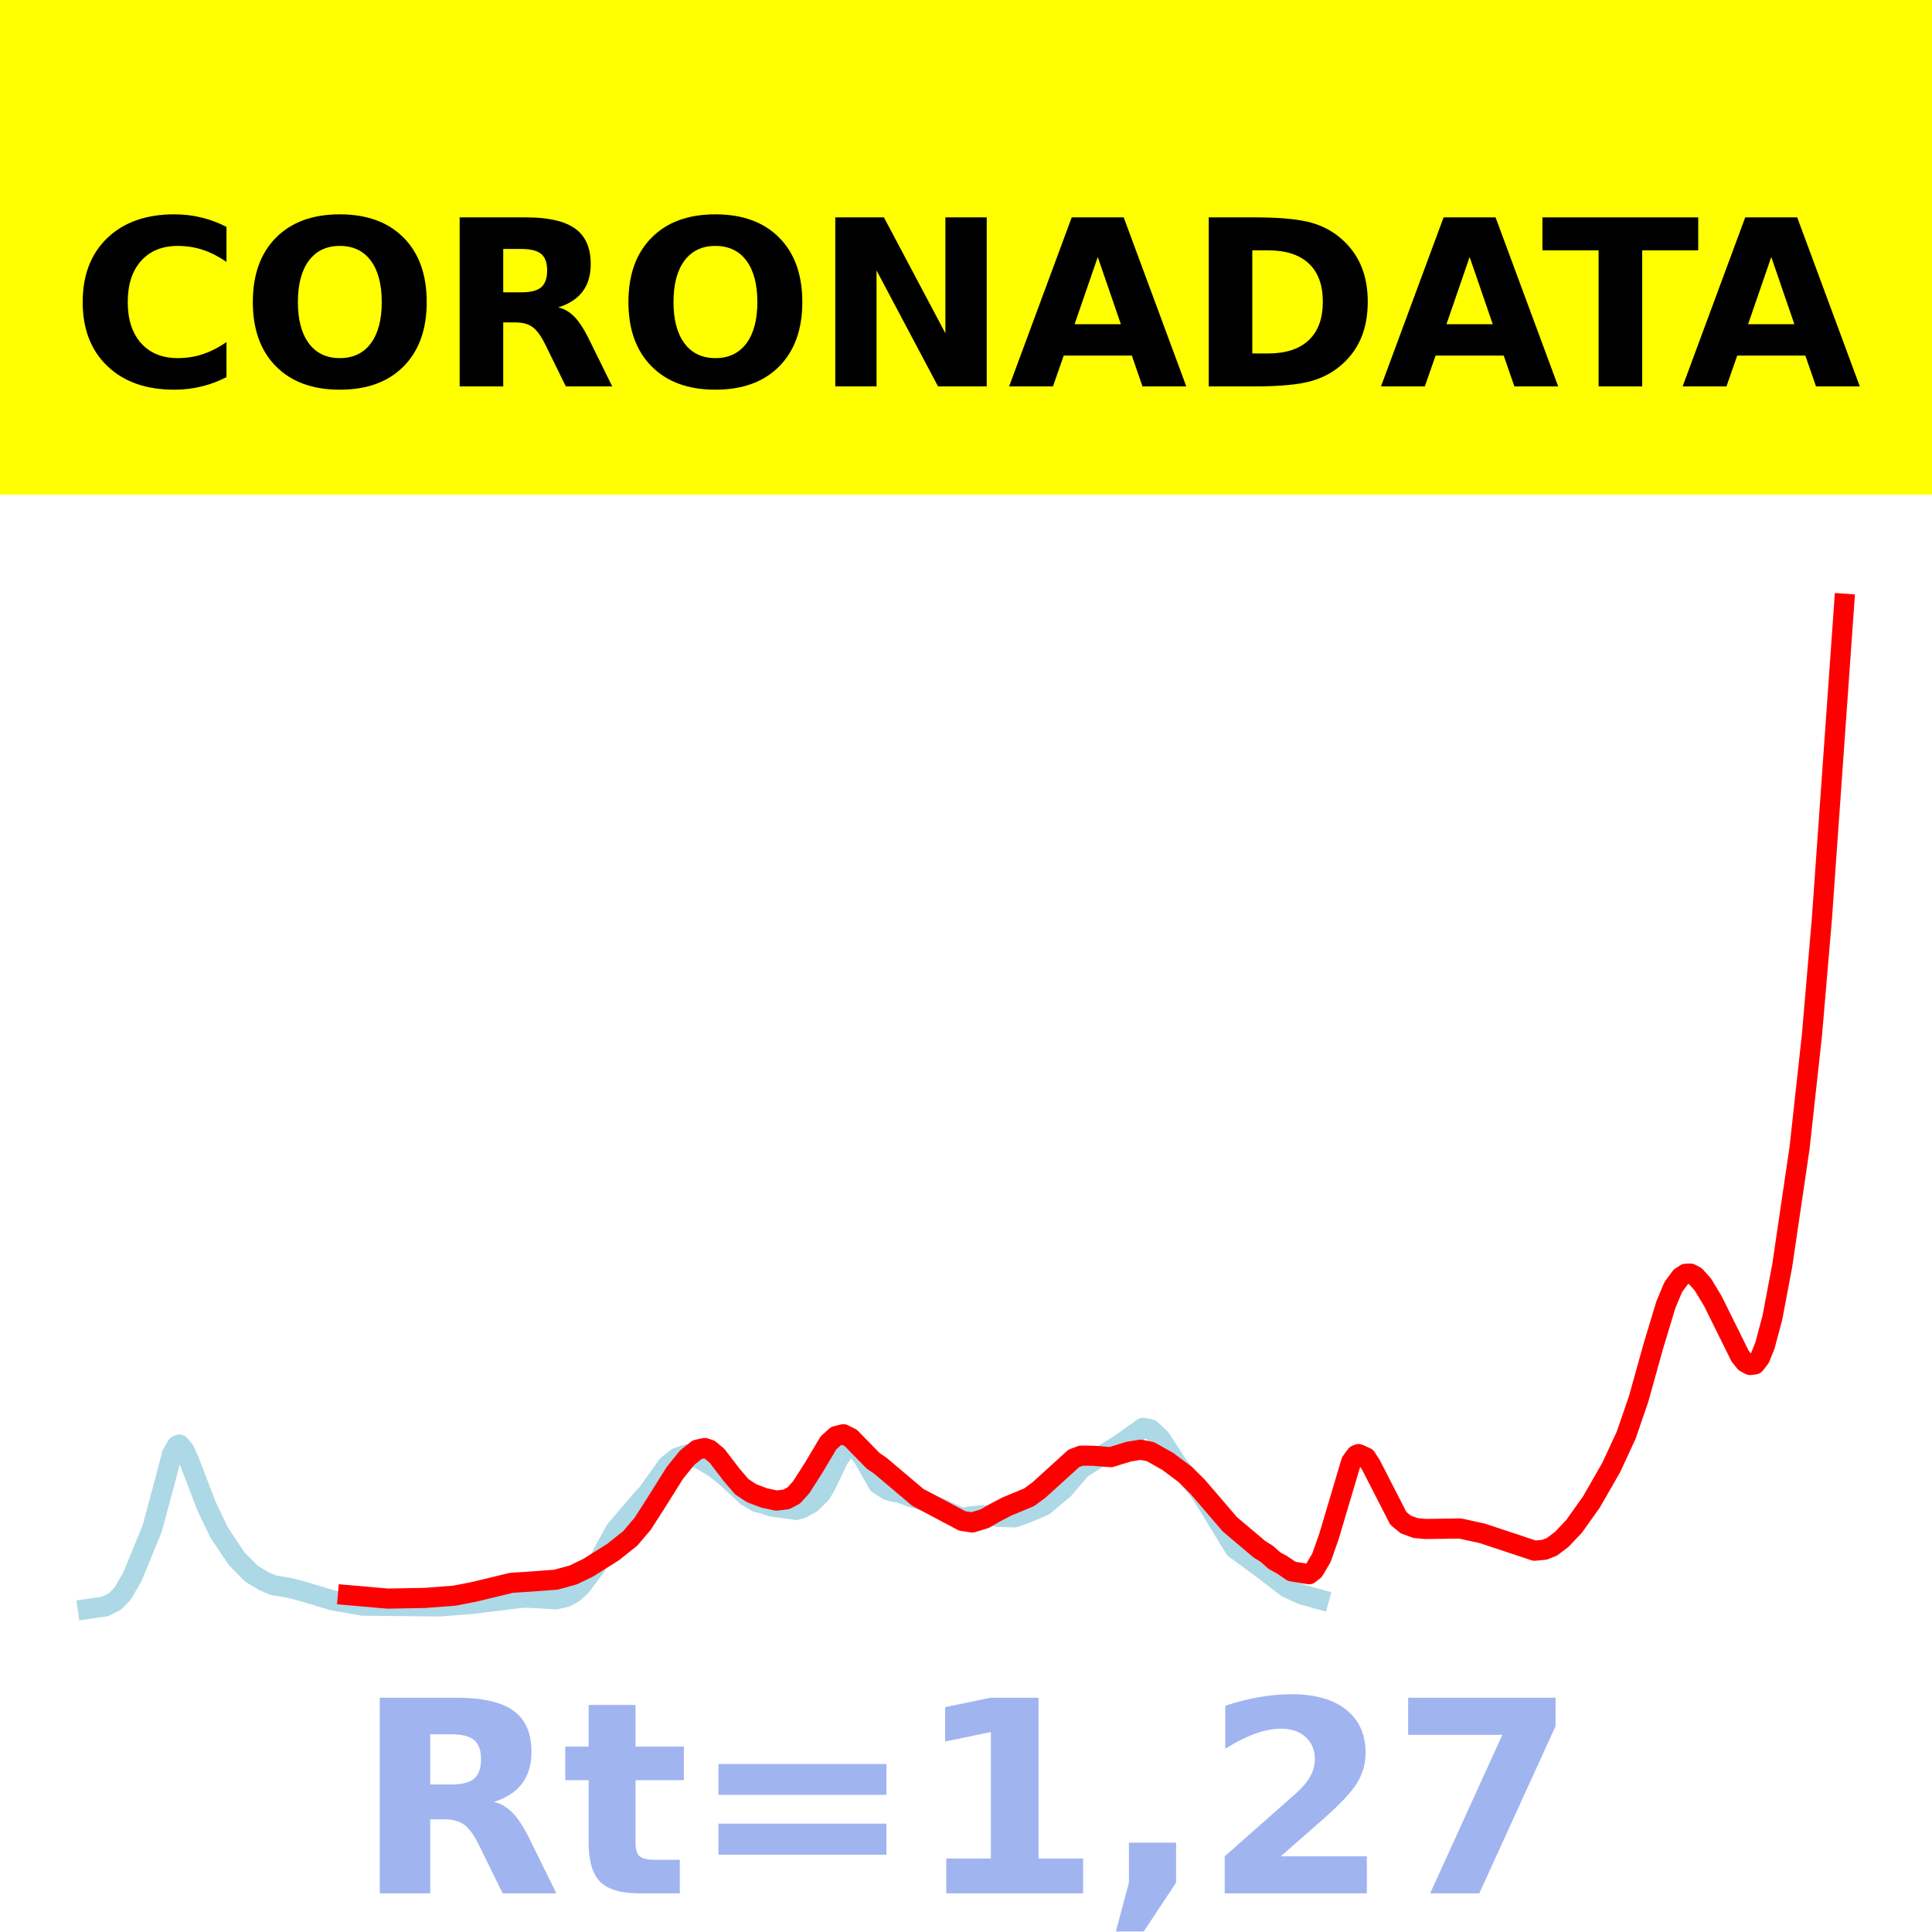
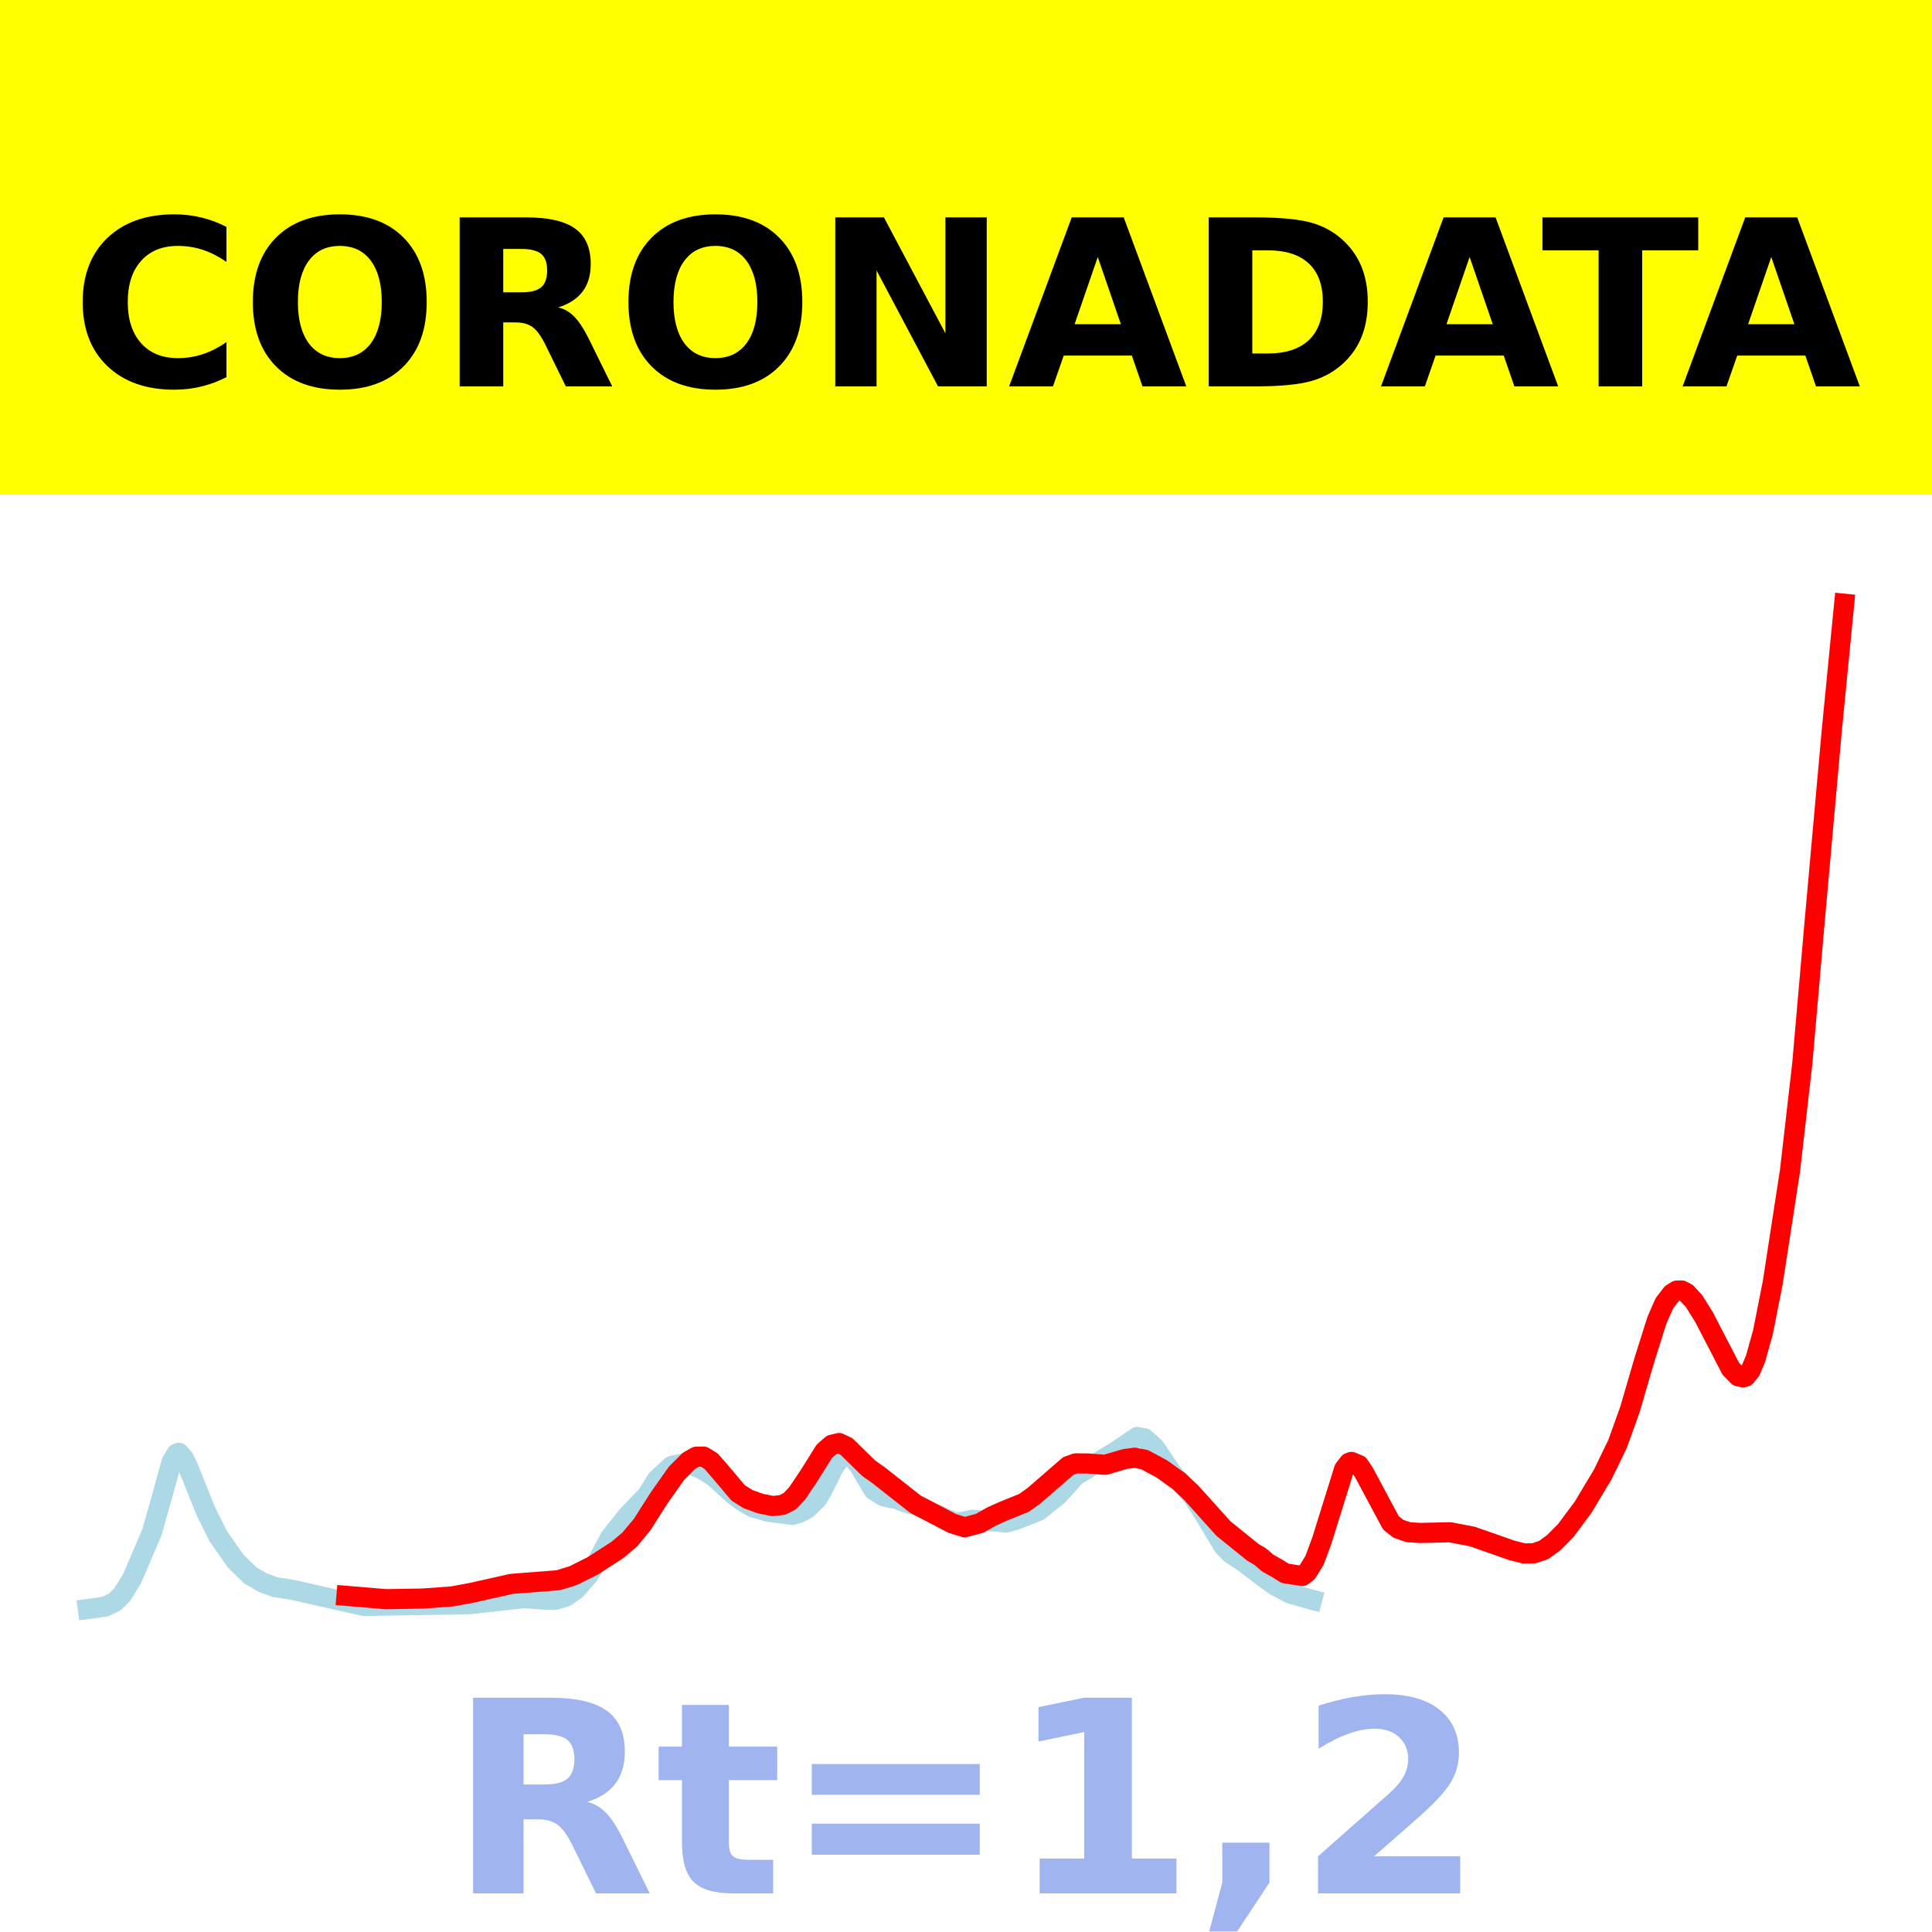
<svg xmlns="http://www.w3.org/2000/svg" xmlns:xlink="http://www.w3.org/1999/xlink" height="144pt" version="1.1" viewBox="0 0 144 144" width="144pt">
  <defs>
    <style type="text/css">*{stroke-linecap:butt;stroke-linejoin:round;}</style>
  </defs>
  <g id="figure_1">
    <g id="patch_1">
      <path d="M 0 144  L 144 144  L 144 0  L 0 0  z " style="fill:#ffffff;" />
    </g>
    <g id="axes_1">
      <g id="patch_2">
        <path d="M 0 144  L 144 144  L 144 0  L 0 0  z " style="fill:#ffffff;" />
      </g>
      <g id="line2d_1">
-         <path clip-path="url(#p2dda4c87eb)" d="M 6.545 119.921  L 7.838 119.735  L 8.576 119.362  L 9.13 118.787  L 9.869 117.529  L 11.346 113.917  L 12.269 110.489  L 12.823 108.373  L 13.192 107.738  L 13.377 107.667  L 13.746 108.098  L 14.116 108.93  L 15.408 112.295  L 16.331 114.22  L 17.624 116.156  L 18.732 117.288  L 19.655 117.846  L 20.393 118.157  L 21.501 118.336  L 22.424 118.572  L 24.825 119.287  L 27.04 119.675  L 32.764 119.734  L 35.165 119.547  L 39.042 119.075  L 40.334 119.133  L 41.442 119.206  L 42.181 119.035  L 42.735 118.731  L 43.289 118.237  L 44.396 116.765  L 45.32 115.051  L 45.874 114.053  L 47.905 111.669  L 48.274 111.283  L 49.751 109.213  L 50.49 108.639  L 51.228 108.398  L 52.151 108.74  L 53.259 109.4  L 54.182 110.142  L 55.659 111.514  L 56.398 111.956  L 56.952 112.094  L 57.506 112.288  L 59.352 112.539  L 59.722 112.439  L 60.46 112.047  L 61.199 111.31  L 61.568 110.673  L 62.491 108.742  L 63.045 107.971  L 63.414 107.804  L 63.784 107.939  L 64.337 108.642  L 65.445 110.595  L 66.184 111.073  L 66.738 111.221  L 67.107 111.268  L 67.846 111.567  L 68.769 111.832  L 71.723 113.157  L 72.277 113.033  L 73.2 112.938  L 73.754 112.956  L 74.493 113.063  L 75.047 113.078  L 75.6 113.1  L 76.339 112.841  L 77.262 112.465  L 77.816 112.218  L 79.293 110.978  L 79.847 110.333  L 80.586 109.469  L 82.063 108.529  L 83.54 107.602  L 85.202 106.421  L 85.756 106.534  L 86.494 107.219  L 87.048 108.066  L 87.787 109.215  L 88.525 110.087  L 89.448 111.219  L 90.002 112.104  L 92.033 115.421  L 92.957 116.097  L 94.064 116.904  L 95.911 118.326  L 97.019 118.841  L 98.311 119.198  L 98.311 119.198  " style="fill:none;stroke:#add8e6;stroke-linecap:square;stroke-width:1.5;" />
+         <path clip-path="url(#p66811d9ee3)" d="M 6.545 119.925  L 7.831 119.749  L 8.565 119.394  L 9.116 118.848  L 9.85 117.652  L 11.319 114.222  L 12.237 110.966  L 12.788 108.955  L 13.155 108.353  L 13.339 108.285  L 13.706 108.695  L 14.073 109.485  L 15.358 112.682  L 16.276 114.51  L 17.562 116.349  L 18.663 117.424  L 19.581 117.954  L 20.499 118.294  L 21.785 118.494  L 27.109 119.696  L 35.004 119.569  L 39.043 119.118  L 40.512 119.222  L 41.43 119.226  L 42.164 119.01  L 42.899 118.502  L 43.817 117.465  L 44.551 116.317  L 45.469 114.608  L 46.755 112.983  L 48.223 111.458  L 48.958 110.274  L 50.059 109.26  L 51.161 109.028  L 52.263 109.483  L 53.181 110.051  L 54.649 111.38  L 55.2 111.805  L 56.118 112.359  L 56.669 112.491  L 57.22 112.674  L 59.056 112.913  L 59.607 112.748  L 60.158 112.445  L 60.892 111.746  L 61.259 111.141  L 62.177 109.306  L 62.728 108.574  L 63.095 108.416  L 63.462 108.543  L 64.013 109.211  L 65.115 111.067  L 65.849 111.52  L 66.4 111.661  L 66.767 111.706  L 67.502 111.99  L 68.603 112.323  L 69.521 112.752  L 70.623 113.246  L 71.174 113.475  L 71.725 113.44  L 72.459 113.274  L 75.029 113.475  L 75.764 113.264  L 77.416 112.608  L 78.885 111.43  L 79.436 110.817  L 80.17 109.997  L 81.639 109.104  L 83.108 108.223  L 84.76 107.101  L 85.311 107.209  L 86.046 107.859  L 86.596 108.664  L 87.331 109.756  L 88.065 110.584  L 88.983 111.659  L 89.718 112.798  L 91.187 115.245  L 91.737 115.802  L 92.655 116.403  L 94.308 117.662  L 95.042 118.183  L 96.144 118.766  L 97.613 119.19  L 97.796 119.238  L 97.796 119.238  " style="fill:none;stroke:#add8e6;stroke-linecap:square;stroke-width:1.5;" />
      </g>
      <g id="line2d_2">
-         <path clip-path="url(#p2dda4c87eb)" d="M 25.933 118.892  L 28.887 119.15  L 31.656 119.1  L 33.872 118.932  L 35.349 118.644  L 38.119 117.974  L 39.596 117.879  L 41.442 117.74  L 42.735 117.384  L 43.843 116.846  L 45.689 115.688  L 46.981 114.657  L 47.905 113.566  L 48.828 112.13  L 50.305 109.774  L 51.228 108.638  L 51.967 108.05  L 52.521 107.926  L 52.89 108.044  L 53.444 108.509  L 54.552 109.955  L 55.29 110.812  L 56.029 111.299  L 56.952 111.647  L 57.875 111.845  L 58.614 111.755  L 59.168 111.458  L 59.722 110.843  L 60.645 109.4  L 61.753 107.539  L 62.306 107.037  L 62.86 106.9  L 63.414 107.174  L 64.153 107.933  L 65.076 108.877  L 65.63 109.257  L 68.4 111.598  L 71.723 113.363  L 72.462 113.476  L 73.385 113.198  L 74.123 112.77  L 75.047 112.286  L 76.708 111.597  L 77.447 111.05  L 80.032 108.703  L 80.586 108.495  L 81.509 108.504  L 82.801 108.607  L 84.094 108.206  L 85.017 108.052  L 85.756 108.203  L 87.048 108.931  L 88.341 109.901  L 89.264 110.812  L 91.664 113.61  L 93.88 115.48  L 94.434 115.821  L 94.988 116.322  L 95.541 116.619  L 96.28 117.121  L 97.573 117.333  L 97.942 117.042  L 98.496 116.101  L 99.05 114.527  L 100.711 108.944  L 101.081 108.448  L 101.265 108.379  L 101.819 108.627  L 102.188 109.195  L 104.22 113.163  L 104.773 113.623  L 105.512 113.893  L 106.251 113.962  L 108.835 113.925  L 110.497 114.292  L 114.375 115.579  L 115.113 115.51  L 115.667 115.292  L 116.406 114.735  L 117.329 113.759  L 118.621 111.942  L 120.098 109.365  L 121.206 106.972  L 122.13 104.281  L 123.237 100.311  L 124.161 97.255  L 124.714 95.934  L 125.268 95.181  L 125.638 94.94  L 126.007 94.929  L 126.376 95.125  L 126.93 95.752  L 127.669 96.979  L 129.7 101.082  L 130.069 101.54  L 130.438 101.74  L 130.808 101.69  L 131.177 101.21  L 131.546 100.298  L 132.1 98.226  L 132.839 94.317  L 134.131 85.54  L 135.054 77.122  L 135.793 68.478  L 137.455 45  L 137.455 45  " style="fill:none;stroke:#ff0000;stroke-linecap:square;stroke-width:1.5;" />
+         <path clip-path="url(#p66811d9ee3)" d="M 25.824 118.947  L 28.761 119.193  L 31.515 119.146  L 33.719 118.986  L 35.188 118.712  L 38.125 118.052  L 41.614 117.781  L 42.715 117.444  L 44.184 116.707  L 46.02 115.523  L 46.938 114.745  L 47.856 113.643  L 49.141 111.628  L 50.427 109.807  L 51.345 108.885  L 51.895 108.575  L 52.446 108.566  L 52.997 108.904  L 53.731 109.747  L 55.017 111.272  L 55.751 111.735  L 56.669 112.066  L 57.587 112.253  L 58.322 112.169  L 58.872 111.886  L 59.423 111.302  L 60.341 109.931  L 61.443 108.164  L 61.994 107.687  L 62.544 107.556  L 63.095 107.817  L 63.83 108.538  L 64.748 109.434  L 65.482 109.953  L 68.236 112.118  L 70.99 113.556  L 71.908 113.834  L 73.01 113.539  L 73.928 113.023  L 74.846 112.612  L 76.315 112.019  L 77.049 111.499  L 79.62 109.269  L 80.17 109.072  L 81.088 109.08  L 82.374 109.178  L 83.842 108.747  L 84.577 108.651  L 85.311 108.794  L 86.596 109.486  L 87.882 110.408  L 88.8 111.273  L 91.187 113.93  L 93.39 115.707  L 93.941 116.03  L 94.491 116.506  L 95.226 116.917  L 95.777 117.265  L 97.062 117.467  L 97.429 117.19  L 97.98 116.296  L 98.531 114.801  L 100.183 109.498  L 100.55 109.027  L 100.734 108.961  L 101.285 109.197  L 101.652 109.737  L 103.672 113.506  L 104.222 113.943  L 104.957 114.199  L 105.875 114.257  L 108.078 114.206  L 109.73 114.521  L 112.668 115.551  L 113.586 115.785  L 114.321 115.774  L 115.055 115.528  L 115.789 114.999  L 116.707 114.072  L 117.993 112.346  L 119.461 109.898  L 120.563 107.625  L 121.481 105.069  L 122.583 101.297  L 123.501 98.395  L 124.052 97.14  L 124.602 96.425  L 124.97 96.196  L 125.337 96.186  L 125.704 96.372  L 126.255 96.968  L 126.989 98.132  L 129.009 102.03  L 129.56 102.584  L 129.927 102.661  L 130.11 102.608  L 130.478 102.152  L 130.845 101.285  L 131.396 99.318  L 132.13 95.605  L 133.415 87.267  L 134.333 79.268  L 135.251 68.726  L 136.537 54.381  L 137.455 45  L 137.455 45  " style="fill:none;stroke:#ff0000;stroke-linecap:square;stroke-width:1.5;" />
      </g>
      <g id="patch_3">
-         <path d="M 0 144  L 0 -0  " style="fill:none;stroke:#ffffff;stroke-linecap:square;stroke-linejoin:miter;stroke-width:0.8;" />
+         <path d="M 0 144  L 0 0  " style="fill:none;stroke:#ffffff;stroke-linecap:square;stroke-linejoin:miter;stroke-width:0.8;" />
      </g>
      <g id="patch_4">
-         <path d="M 144 144  L 144 -0  " style="fill:none;stroke:#ffffff;stroke-linecap:square;stroke-linejoin:miter;stroke-width:0.8;" />
+         <path d="M 144 144  L 144 0  " style="fill:none;stroke:#ffffff;stroke-linecap:square;stroke-linejoin:miter;stroke-width:0.8;" />
      </g>
      <g id="patch_5">
        <path d="M 0 144  L 144 144  " style="fill:none;stroke:#ffffff;stroke-linecap:square;stroke-linejoin:miter;stroke-width:0.8;" />
      </g>
      <g id="patch_6">
        <path d="M 0 0  L 144 0  " style="fill:none;stroke:#ffffff;stroke-linecap:square;stroke-linejoin:miter;stroke-width:0.8;" />
      </g>
    </g>
    <g id="text_1">
      <g id="patch_7">
        <path d="M -64.848 36.368  L 208.848 36.368  L 208.848 -7.654  L -64.848 -7.654  z " style="fill:#ffff00;stroke:#ffff00;stroke-linejoin:miter;" />
      </g>
      <g transform="translate(72 9.45018)scale(0.1728 -0.1728)" />
      <g transform="translate(-60.87375 28.8)scale(0.1728 -0.1728)">
        <defs>
          <path id="DejaVuSans-Bold-32" />
          <path d="M 67 4  Q 61.812 1.312 56.203 -0.047  Q 50.594 -1.422 44.484 -1.422  Q 26.266 -1.422 15.625 8.766  Q 4.984 18.953 4.984 36.375  Q 4.984 53.859 15.625 64.031  Q 26.266 74.219 44.484 74.219  Q 50.594 74.219 56.203 72.844  Q 61.812 71.484 67 68.797  L 67 53.719  Q 61.766 57.281 56.688 58.938  Q 51.609 60.594 46 60.594  Q 35.938 60.594 30.172 54.141  Q 24.422 47.703 24.422 36.375  Q 24.422 25.094 30.172 18.641  Q 35.938 12.203 46 12.203  Q 51.609 12.203 56.688 13.859  Q 61.766 15.531 67 19.094  z " id="DejaVuSans-Bold-67" />
          <path d="M 42.484 60.594  Q 33.891 60.594 29.156 54.25  Q 24.422 47.906 24.422 36.375  Q 24.422 24.906 29.156 18.547  Q 33.891 12.203 42.484 12.203  Q 51.125 12.203 55.859 18.547  Q 60.594 24.906 60.594 36.375  Q 60.594 47.906 55.859 54.25  Q 51.125 60.594 42.484 60.594  z M 42.484 74.219  Q 60.062 74.219 70.016 64.156  Q 79.984 54.109 79.984 36.375  Q 79.984 18.703 70.016 8.641  Q 60.062 -1.422 42.484 -1.422  Q 24.953 -1.422 14.969 8.641  Q 4.984 18.703 4.984 36.375  Q 4.984 54.109 14.969 64.156  Q 24.953 74.219 42.484 74.219  z " id="DejaVuSans-Bold-79" />
          <path d="M 35.891 40.578  Q 41.797 40.578 44.359 42.766  Q 46.922 44.969 46.922 50  Q 46.922 54.984 44.359 57.125  Q 41.797 59.281 35.891 59.281  L 27.984 59.281  L 27.984 40.578  z M 27.984 27.594  L 27.984 0  L 9.188 0  L 9.188 72.906  L 37.891 72.906  Q 52.297 72.906 59 68.062  Q 65.719 63.234 65.719 52.781  Q 65.719 45.562 62.219 40.922  Q 58.734 36.281 51.703 34.078  Q 55.562 33.203 58.609 30.094  Q 61.672 27 64.797 20.703  L 75 0  L 54.984 0  L 46.094 18.109  Q 43.406 23.578 40.641 25.578  Q 37.891 27.594 33.297 27.594  z " id="DejaVuSans-Bold-82" />
          <path d="M 9.188 72.906  L 30.172 72.906  L 56.688 22.906  L 56.688 72.906  L 74.516 72.906  L 74.516 0  L 53.516 0  L 27 50  L 27 0  L 9.188 0  z " id="DejaVuSans-Bold-78" />
          <path d="M 53.422 13.281  L 24.031 13.281  L 19.391 0  L 0.484 0  L 27.484 72.906  L 49.906 72.906  L 76.906 0  L 58.016 0  z M 28.719 26.812  L 48.688 26.812  L 38.719 55.812  z " id="DejaVuSans-Bold-65" />
          <path d="M 27.984 58.688  L 27.984 14.203  L 34.719 14.203  Q 46.234 14.203 52.312 19.922  Q 58.406 25.641 58.406 36.531  Q 58.406 47.359 52.344 53.016  Q 46.297 58.688 34.719 58.688  z M 9.188 72.906  L 29 72.906  Q 45.609 72.906 53.734 70.531  Q 61.859 68.172 67.672 62.5  Q 72.797 57.562 75.281 51.109  Q 77.781 44.672 77.781 36.531  Q 77.781 28.266 75.281 21.797  Q 72.797 15.328 67.672 10.406  Q 61.812 4.734 53.609 2.359  Q 45.406 0 29 0  L 9.188 0  z " id="DejaVuSans-Bold-68" />
          <path d="M 0.484 72.906  L 67.672 72.906  L 67.672 58.688  L 43.5 58.688  L 43.5 0  L 24.703 0  L 24.703 58.688  L 0.484 58.688  z " id="DejaVuSans-Bold-84" />
        </defs>
        <use xlink:href="#DejaVuSans-Bold-32" />
        <use x="34.814" xlink:href="#DejaVuSans-Bold-32" />
        <use x="69.629" xlink:href="#DejaVuSans-Bold-32" />
        <use x="104.443" xlink:href="#DejaVuSans-Bold-32" />
        <use x="139.258" xlink:href="#DejaVuSans-Bold-32" />
        <use x="174.072" xlink:href="#DejaVuSans-Bold-32" />
        <use x="208.887" xlink:href="#DejaVuSans-Bold-32" />
        <use x="243.701" xlink:href="#DejaVuSans-Bold-32" />
        <use x="278.516" xlink:href="#DejaVuSans-Bold-32" />
        <use x="313.33" xlink:href="#DejaVuSans-Bold-32" />
        <use x="348.145" xlink:href="#DejaVuSans-Bold-32" />
        <use x="382.959" xlink:href="#DejaVuSans-Bold-67" />
        <use x="456.348" xlink:href="#DejaVuSans-Bold-79" />
        <use x="541.357" xlink:href="#DejaVuSans-Bold-82" />
        <use x="618.359" xlink:href="#DejaVuSans-Bold-79" />
        <use x="703.369" xlink:href="#DejaVuSans-Bold-78" />
        <use x="787.061" xlink:href="#DejaVuSans-Bold-65" />
        <use x="864.453" xlink:href="#DejaVuSans-Bold-68" />
        <use x="947.461" xlink:href="#DejaVuSans-Bold-65" />
        <use x="1017.104" xlink:href="#DejaVuSans-Bold-84" />
        <use x="1077.566" xlink:href="#DejaVuSans-Bold-65" />
        <use x="1154.959" xlink:href="#DejaVuSans-Bold-32" />
        <use x="1189.773" xlink:href="#DejaVuSans-Bold-32" />
        <use x="1224.588" xlink:href="#DejaVuSans-Bold-32" />
        <use x="1259.402" xlink:href="#DejaVuSans-Bold-32" />
        <use x="1294.217" xlink:href="#DejaVuSans-Bold-32" />
        <use x="1329.031" xlink:href="#DejaVuSans-Bold-32" />
        <use x="1363.846" xlink:href="#DejaVuSans-Bold-32" />
        <use x="1398.66" xlink:href="#DejaVuSans-Bold-32" />
        <use x="1433.475" xlink:href="#DejaVuSans-Bold-32" />
        <use x="1468.289" xlink:href="#DejaVuSans-Bold-32" />
        <use x="1503.104" xlink:href="#DejaVuSans-Bold-32" />
      </g>
    </g>
    <g id="text_2">
-       <g style="fill:#4169e1;opacity:0.5;" transform="translate(26.46875 141.12)scale(0.2 -0.2)">
+       <g style="fill:#4169e1;opacity:0.5;" transform="translate(33.42656 141.12)scale(0.2 -0.2)">
        <defs>
          <path d="M 27.484 70.219  L 27.484 54.688  L 45.516 54.688  L 45.516 42.188  L 27.484 42.188  L 27.484 19  Q 27.484 15.188 29 13.844  Q 30.516 12.5 35.016 12.5  L 44 12.5  L 44 0  L 29 0  Q 18.656 0 14.328 4.312  Q 10.016 8.641 10.016 19  L 10.016 42.188  L 1.312 42.188  L 1.312 54.688  L 10.016 54.688  L 10.016 70.219  z " id="DejaVuSans-Bold-116" />
          <path d="M 10.594 48.188  L 73.188 48.188  L 73.188 36.719  L 10.594 36.719  z M 10.594 25.984  L 73.188 25.984  L 73.188 14.406  L 10.594 14.406  z " id="DejaVuSans-Bold-61" />
          <path d="M 11.719 12.984  L 28.328 12.984  L 28.328 60.109  L 11.281 56.594  L 11.281 69.391  L 28.219 72.906  L 46.094 72.906  L 46.094 12.984  L 62.703 12.984  L 62.703 0  L 11.719 0  z " id="DejaVuSans-Bold-49" />
          <path d="M 10.203 18.891  L 27.781 18.891  L 27.781 4  L 15.719 -14.203  L 5.328 -14.203  L 10.203 4  z " id="DejaVuSans-Bold-44" />
          <path d="M 28.812 13.812  L 60.891 13.812  L 60.891 0  L 7.906 0  L 7.906 13.812  L 34.516 37.312  Q 38.094 40.531 39.797 43.609  Q 41.5 46.688 41.5 50  Q 41.5 55.125 38.062 58.25  Q 34.625 61.375 28.906 61.375  Q 24.516 61.375 19.281 59.5  Q 14.062 57.625 8.109 53.906  L 8.109 69.922  Q 14.453 72.016 20.656 73.109  Q 26.859 74.219 32.812 74.219  Q 45.906 74.219 53.156 68.453  Q 60.406 62.703 60.406 52.391  Q 60.406 46.438 57.328 41.281  Q 54.25 36.141 44.391 27.484  z " id="DejaVuSans-Bold-50" />
-           <path d="M 6.688 72.906  L 61.625 72.906  L 61.625 62.312  L 33.203 0  L 14.891 0  L 41.797 59.078  L 6.688 59.078  z " id="DejaVuSans-Bold-55" />
        </defs>
        <use xlink:href="#DejaVuSans-Bold-82" />
        <use x="77.002" xlink:href="#DejaVuSans-Bold-116" />
        <use x="124.805" xlink:href="#DejaVuSans-Bold-61" />
        <use x="208.594" xlink:href="#DejaVuSans-Bold-49" />
        <use x="278.174" xlink:href="#DejaVuSans-Bold-44" />
        <use x="316.162" xlink:href="#DejaVuSans-Bold-50" />
-         <use x="385.742" xlink:href="#DejaVuSans-Bold-55" />
      </g>
    </g>
  </g>
  <defs>
-     <clipPath id="p2dda4c87eb">
+     <clipPath id="p66811d9ee3">
      <rect height="144" width="144" x="0" y="0" />
    </clipPath>
  </defs>
</svg>
